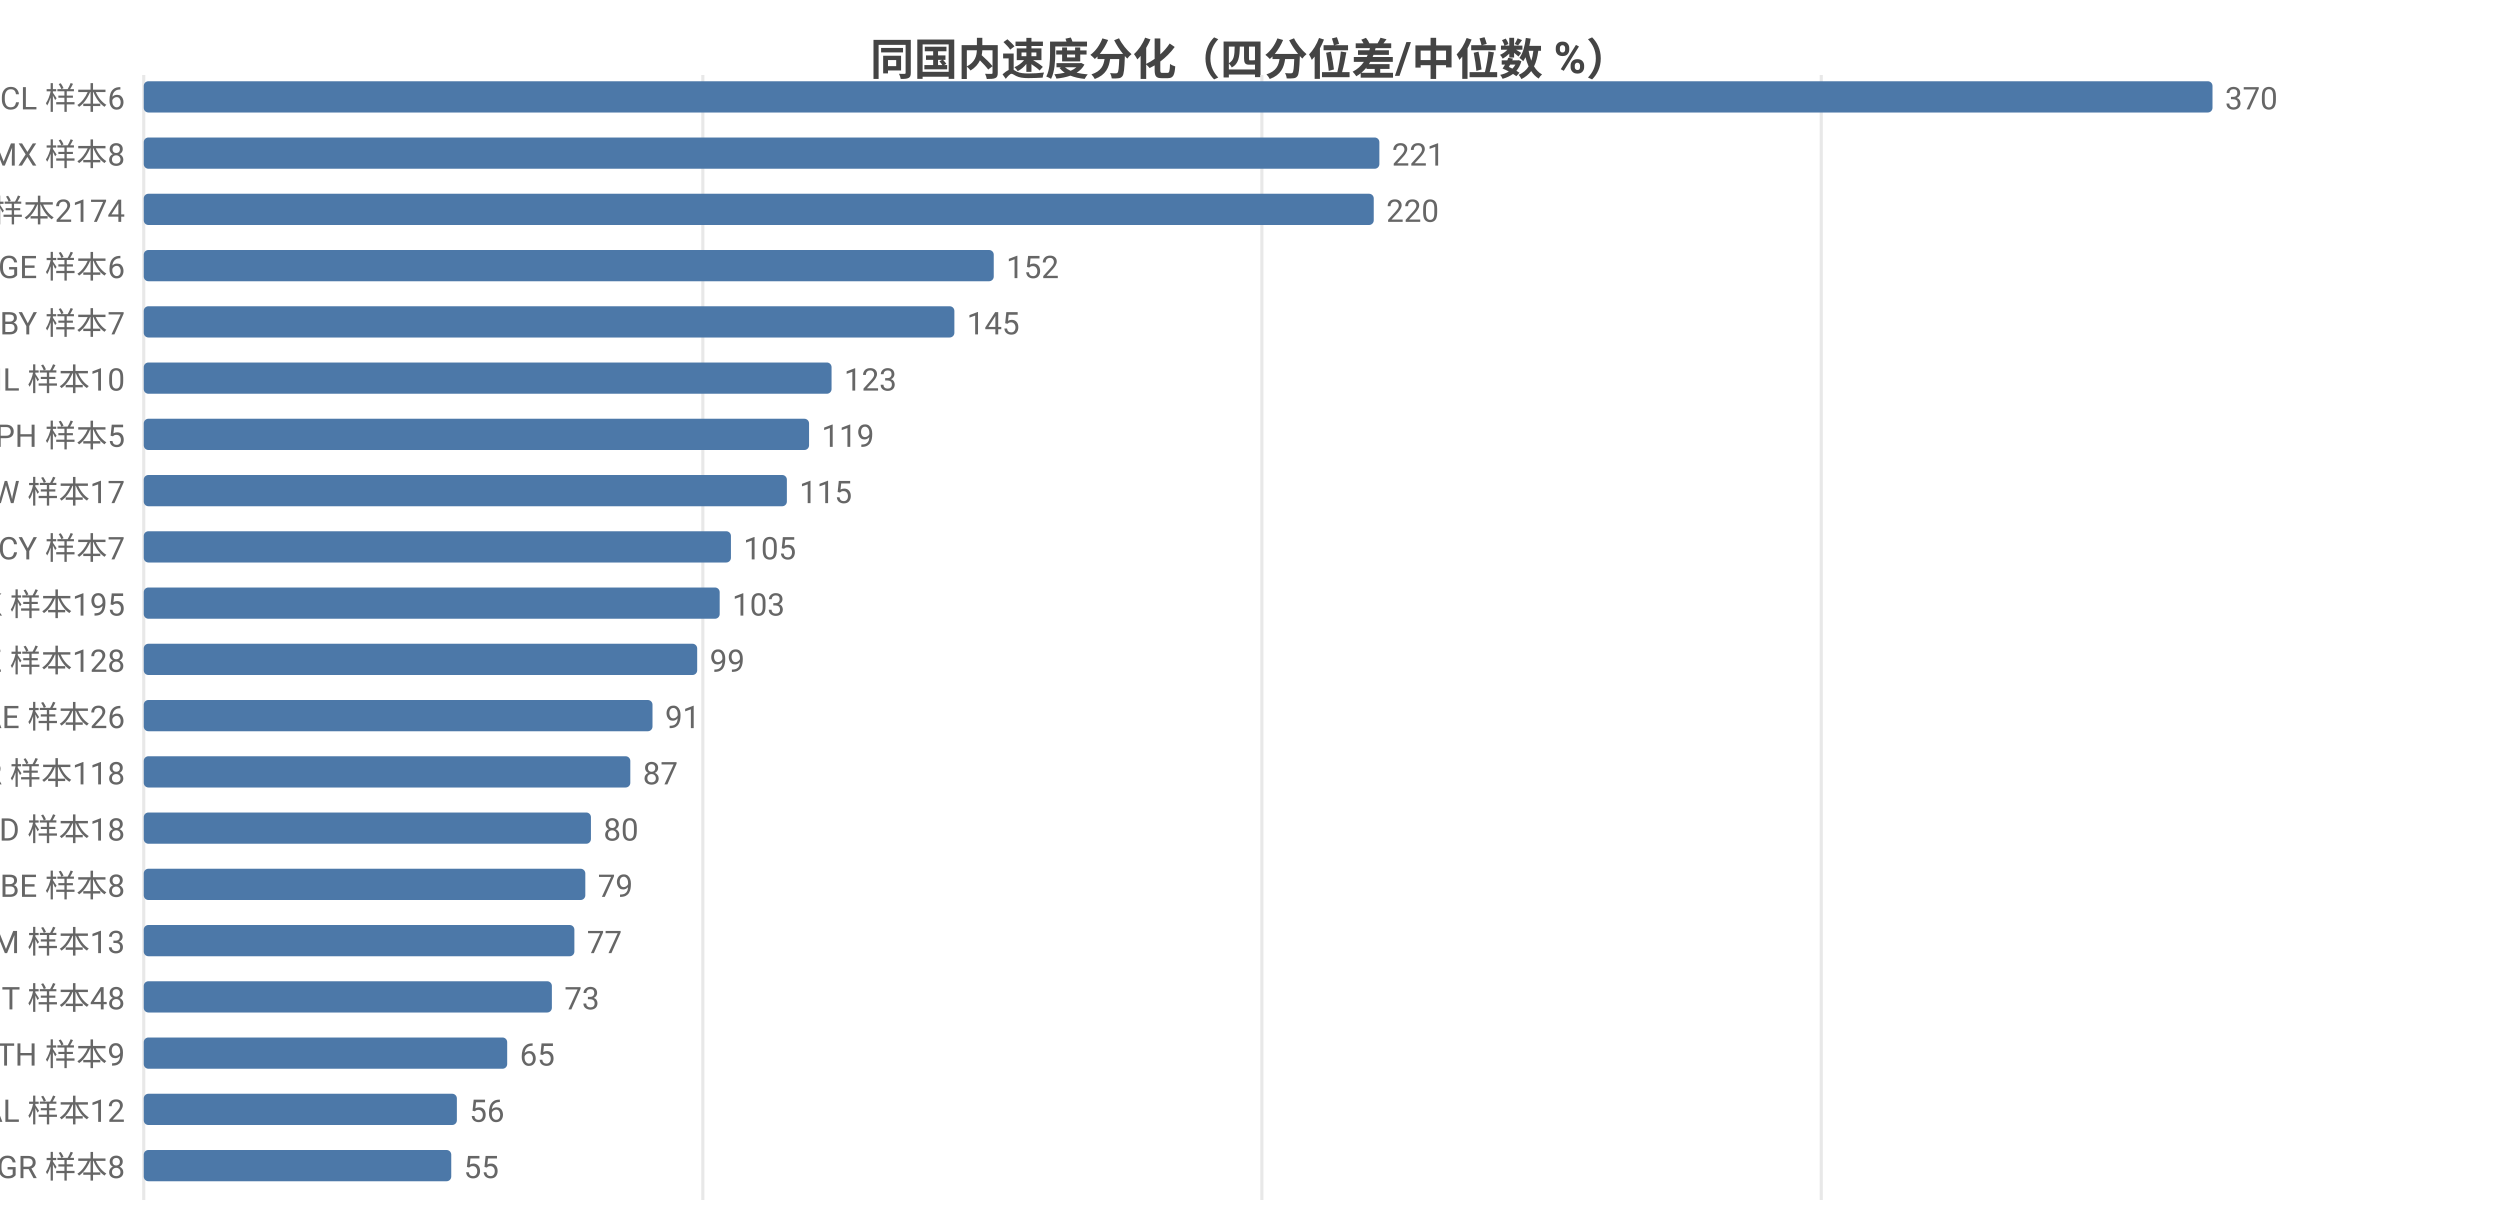
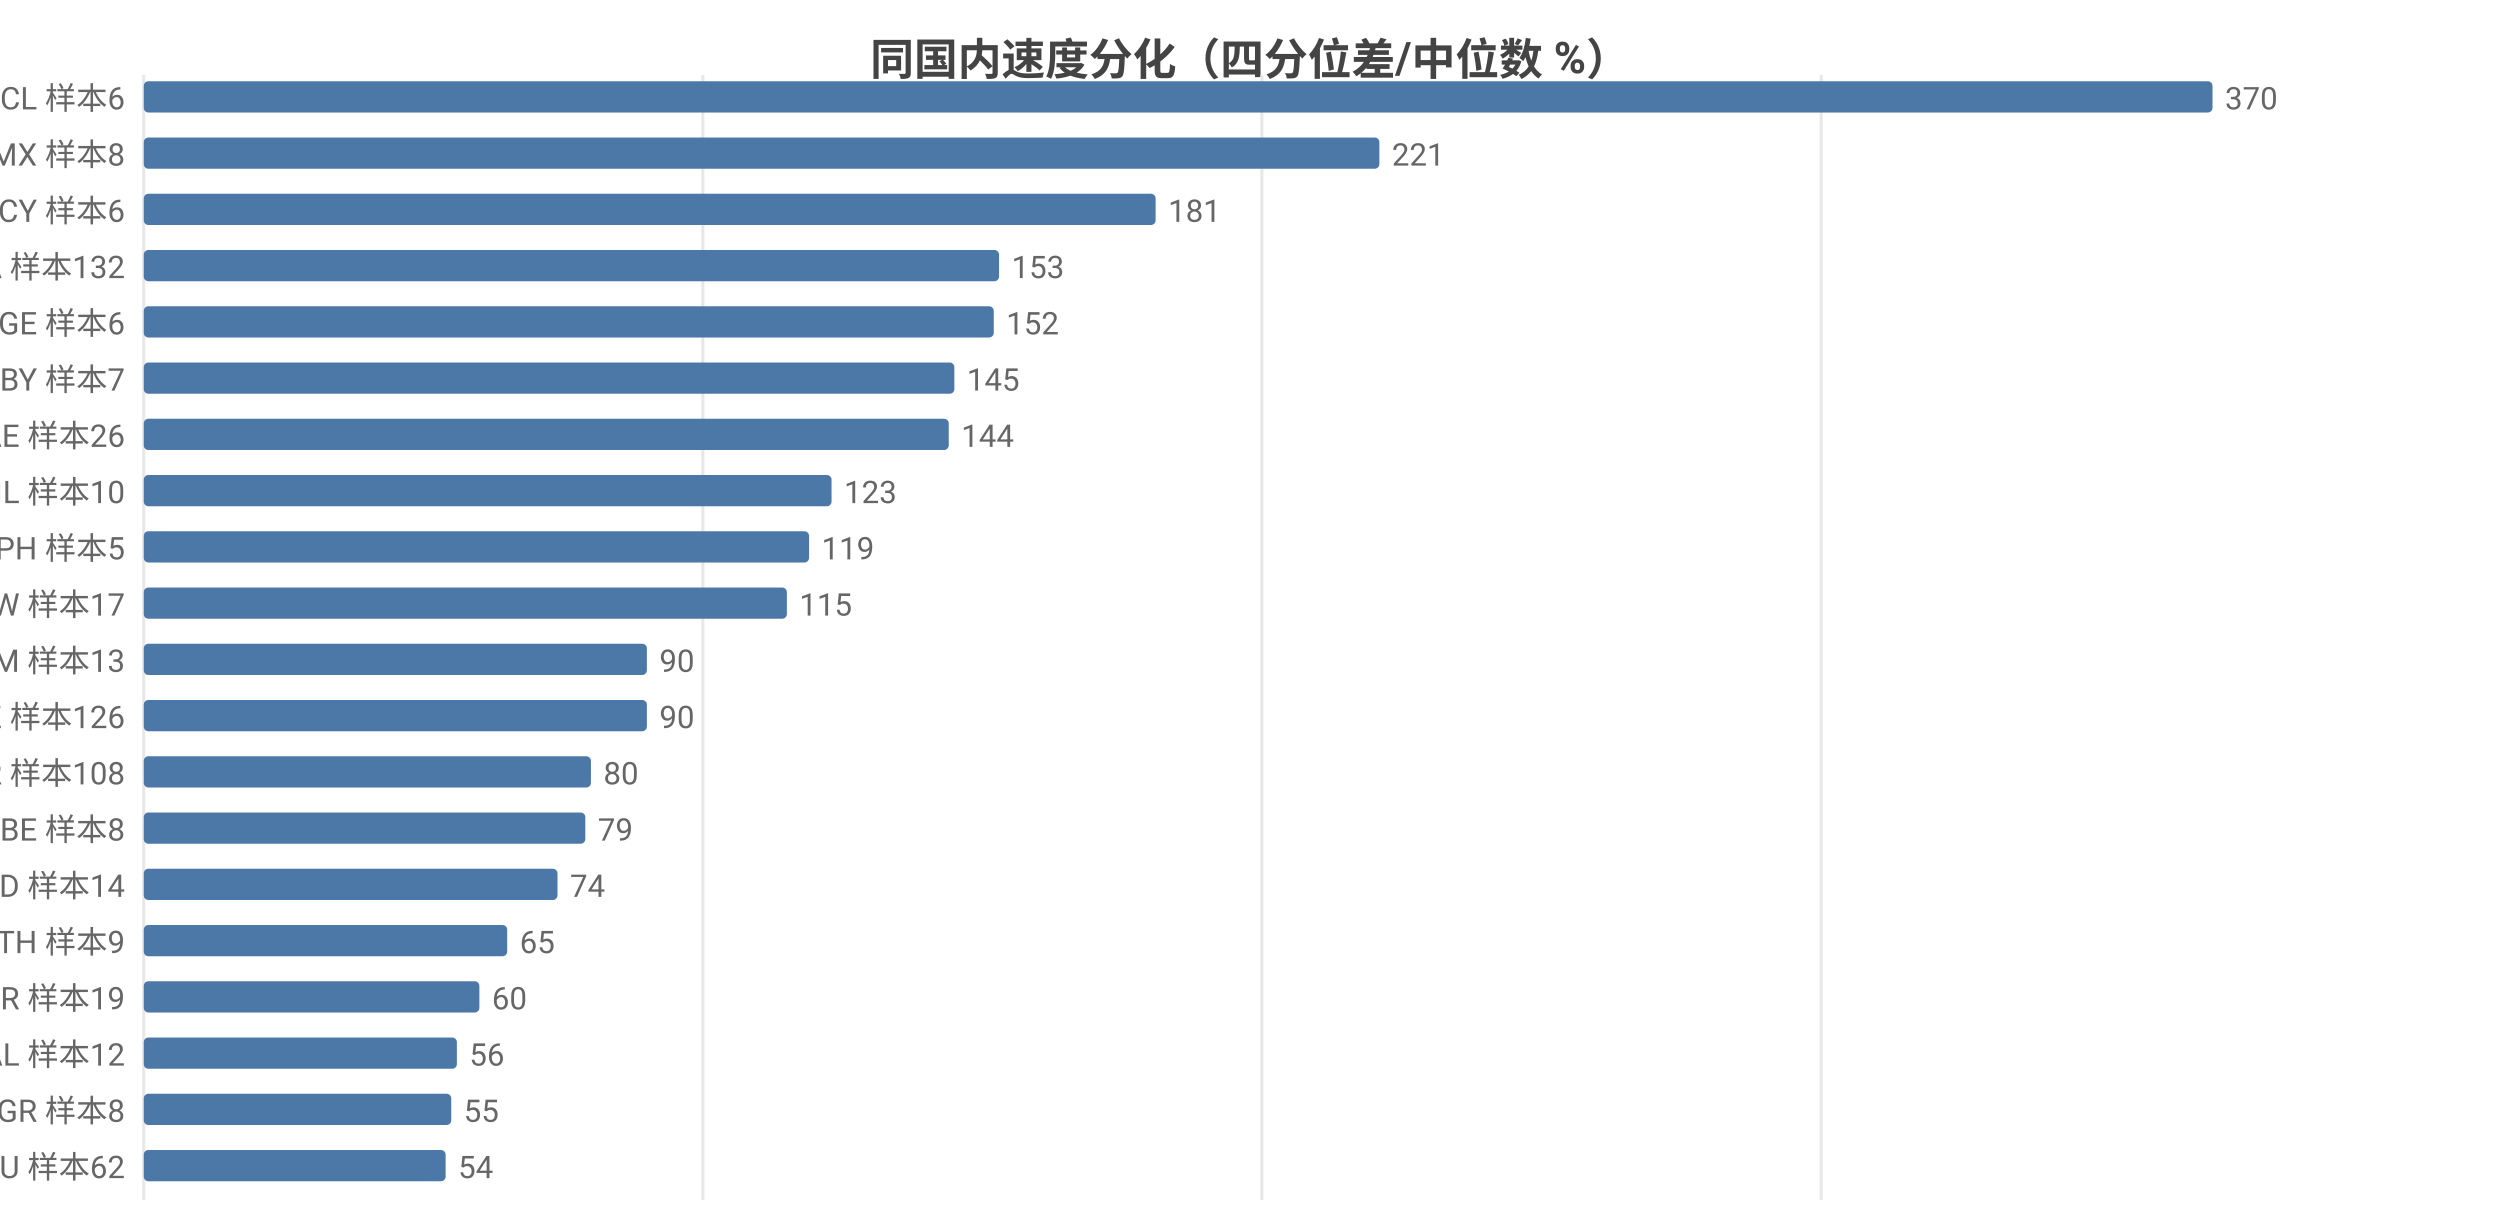
<svg xmlns="http://www.w3.org/2000/svg" width="800" height="392" viewBox="0 0 800 392">
  <rect width="800" height="392" fill="#ffffff" />
  <style>text{font-family:system-ui,-apple-system,'Segoe UI',Roboto,'PingFang SC','Microsoft YaHei','Noto Sans CJK SC',sans-serif}.g{stroke:#e8e8e8;stroke-width:1}.a{stroke:#999;stroke-width:1}.t{font-size:10px;fill:#666}.m{font-size:10px;text-anchor:middle;fill:#666}.e{font-size:10px;text-anchor:end;fill:#666}.l{font-size:11px;fill:#333}.tt{font-size:14px;font-weight:600;text-anchor:middle;fill:#444}.em{font-size:13px;text-anchor:middle;fill:#999}</style>
  <text class="tt" x="400.0" y="24">同国内速度分化（四分位差/中位数 %）</text>
  <line class="g" x1="46" y1="24" x2="46" y2="384" />
  <line class="g" x1="224.9" y1="24" x2="224.9" y2="384" />
  <line class="g" x1="403.8" y1="24" x2="403.8" y2="384" />
  <line class="g" x1="582.8" y1="24" x2="582.8" y2="384" />
  <text class="e" x="40" y="35">CL 样本6</text>
  <rect x="46" y="26" width="662" height="10" fill="#4c78a8" rx="1.5" />
  <text class="t" x="712" y="35">370</text>
  <text class="e" x="40" y="53">MX 样本8</text>
  <rect x="46" y="44" width="395.4" height="10" fill="#4c78a8" rx="1.5" />
  <text class="t" x="445.4" y="53">221</text>
-   <text class="e" x="40" y="71">US 样本2174</text>
-   <rect x="46" y="62" width="393.6" height="10" fill="#4c78a8" rx="1.5" />
-   <text class="t" x="443.6" y="71">220</text>
-   <text class="e" x="40" y="89">GE 样本6</text>
-   <rect x="46" y="80" width="272.0" height="10" fill="#4c78a8" rx="1.5" />
-   <text class="t" x="322.0" y="89">152</text>
-   <text class="e" x="40" y="107">BY 样本7</text>
-   <rect x="46" y="98" width="259.4" height="10" fill="#4c78a8" rx="1.5" />
-   <text class="t" x="309.4" y="107">145</text>
-   <text class="e" x="40" y="125">IL 样本10</text>
-   <rect x="46" y="116" width="220.1" height="10" fill="#4c78a8" rx="1.5" />
-   <text class="t" x="270.1" y="125">123</text>
-   <text class="e" x="40" y="143">PH 样本5</text>
-   <rect x="46" y="134" width="212.9" height="10" fill="#4c78a8" rx="1.5" />
-   <text class="t" x="262.9" y="143">119</text>
-   <text class="e" x="40" y="161">TW 样本17</text>
-   <rect x="46" y="152" width="205.8" height="10" fill="#4c78a8" rx="1.5" />
-   <text class="t" x="255.8" y="161">115</text>
-   <text class="e" x="40" y="179">CY 样本7</text>
-   <rect x="46" y="170" width="187.9" height="10" fill="#4c78a8" rx="1.5" />
-   <text class="t" x="237.9" y="179">105</text>
-   <text class="e" x="40" y="197">HK 样本195</text>
-   <rect x="46" y="188" width="184.3" height="10" fill="#4c78a8" rx="1.5" />
-   <text class="t" x="234.3" y="197">103</text>
-   <text class="e" x="40" y="215">KZ 样本128</text>
-   <rect x="46" y="206" width="177.1" height="10" fill="#4c78a8" rx="1.5" />
-   <text class="t" x="227.1" y="215">99</text>
-   <text class="e" x="40" y="233">AE 样本26</text>
-   <rect x="46" y="224" width="162.8" height="10" fill="#4c78a8" rx="1.5" />
-   <text class="t" x="212.8" y="233">91</text>
-   <text class="e" x="40" y="251">KR 样本118</text>
-   <rect x="46" y="242" width="155.7" height="10" fill="#4c78a8" rx="1.5" />
-   <text class="t" x="205.7" y="251">87</text>
-   <text class="e" x="40" y="269">MD 样本18</text>
-   <rect x="46" y="260" width="143.1" height="10" fill="#4c78a8" rx="1.5" />
-   <text class="t" x="193.1" y="269">80</text>
-   <text class="e" x="40" y="287">BE 样本8</text>
-   <rect x="46" y="278" width="141.3" height="10" fill="#4c78a8" rx="1.5" />
-   <text class="t" x="191.3" y="287">79</text>
-   <text class="e" x="40" y="305">AM 样本13</text>
-   <rect x="46" y="296" width="137.8" height="10" fill="#4c78a8" rx="1.5" />
-   <text class="t" x="187.8" y="305">77</text>
-   <text class="e" x="40" y="323">IT 样本48</text>
-   <rect x="46" y="314" width="130.6" height="10" fill="#4c78a8" rx="1.5" />
-   <text class="t" x="180.6" y="323">73</text>
-   <text class="e" x="40" y="341">TH 样本9</text>
-   <rect x="46" y="332" width="116.3" height="10" fill="#4c78a8" rx="1.5" />
-   <text class="t" x="166.3" y="341">65</text>
-   <text class="e" x="40" y="359">AL 样本12</text>
-   <rect x="46" y="350" width="100.2" height="10" fill="#4c78a8" rx="1.5" />
-   <text class="t" x="150.2" y="359">56</text>
-   <text class="e" x="40" y="377">GR 样本8</text>
-   <rect x="46" y="368" width="98.4" height="10" fill="#4c78a8" rx="1.5" />
-   <text class="t" x="148.4" y="377">55</text>
+   <text class="e" x="40" y="71">CY 样本6</text>
+   <rect x="46" y="62" width="323.8" height="10" fill="#4c78a8" rx="1.5" />
+   <text class="t" x="373.8" y="71">181</text>
+   <text class="e" x="40" y="89">CA 样本132</text>
+   <rect x="46" y="80" width="273.7" height="10" fill="#4c78a8" rx="1.5" />
+   <text class="t" x="323.7" y="89">153</text>
+   <text class="e" x="40" y="107">GE 样本6</text>
+   <rect x="46" y="98" width="272.0" height="10" fill="#4c78a8" rx="1.5" />
+   <text class="t" x="322.0" y="107">152</text>
+   <text class="e" x="40" y="125">BY 样本7</text>
+   <rect x="46" y="116" width="259.4" height="10" fill="#4c78a8" rx="1.5" />
+   <text class="t" x="309.4" y="125">145</text>
+   <text class="e" x="40" y="143">AE 样本26</text>
+   <rect x="46" y="134" width="257.6" height="10" fill="#4c78a8" rx="1.5" />
+   <text class="t" x="307.6" y="143">144</text>
+   <text class="e" x="40" y="161">IL 样本10</text>
+   <rect x="46" y="152" width="220.1" height="10" fill="#4c78a8" rx="1.5" />
+   <text class="t" x="270.1" y="161">123</text>
+   <text class="e" x="40" y="179">PH 样本5</text>
+   <rect x="46" y="170" width="212.9" height="10" fill="#4c78a8" rx="1.5" />
+   <text class="t" x="262.9" y="179">119</text>
+   <text class="e" x="40" y="197">TW 样本17</text>
+   <rect x="46" y="188" width="205.8" height="10" fill="#4c78a8" rx="1.5" />
+   <text class="t" x="255.8" y="197">115</text>
+   <text class="e" x="40" y="215">AM 样本13</text>
+   <rect x="46" y="206" width="161.0" height="10" fill="#4c78a8" rx="1.5" />
+   <text class="t" x="211.0" y="215">90</text>
+   <text class="e" x="40" y="233">KZ 样本126</text>
+   <rect x="46" y="224" width="161.0" height="10" fill="#4c78a8" rx="1.5" />
+   <text class="t" x="211.0" y="233">90</text>
+   <text class="e" x="40" y="251">KR 样本108</text>
+   <rect x="46" y="242" width="143.1" height="10" fill="#4c78a8" rx="1.5" />
+   <text class="t" x="193.1" y="251">80</text>
+   <text class="e" x="40" y="269">BE 样本8</text>
+   <rect x="46" y="260" width="141.3" height="10" fill="#4c78a8" rx="1.5" />
+   <text class="t" x="191.3" y="269">79</text>
+   <text class="e" x="40" y="287">MD 样本14</text>
+   <rect x="46" y="278" width="132.4" height="10" fill="#4c78a8" rx="1.5" />
+   <text class="t" x="182.4" y="287">74</text>
+   <text class="e" x="40" y="305">TH 样本9</text>
+   <rect x="46" y="296" width="116.3" height="10" fill="#4c78a8" rx="1.5" />
+   <text class="t" x="166.3" y="305">65</text>
+   <text class="e" x="40" y="323">BR 样本19</text>
+   <rect x="46" y="314" width="107.4" height="10" fill="#4c78a8" rx="1.5" />
+   <text class="t" x="157.4" y="323">60</text>
+   <text class="e" x="40" y="341">AL 样本12</text>
+   <rect x="46" y="332" width="100.2" height="10" fill="#4c78a8" rx="1.5" />
+   <text class="t" x="150.2" y="341">56</text>
+   <text class="e" x="40" y="359">GR 样本8</text>
+   <rect x="46" y="350" width="98.4" height="10" fill="#4c78a8" rx="1.5" />
+   <text class="t" x="148.4" y="359">55</text>
+   <text class="e" x="40" y="377">AU 样本62</text>
+   <rect x="46" y="368" width="96.6" height="10" fill="#4c78a8" rx="1.5" />
+   <text class="t" x="146.6" y="377">54</text>
</svg>
